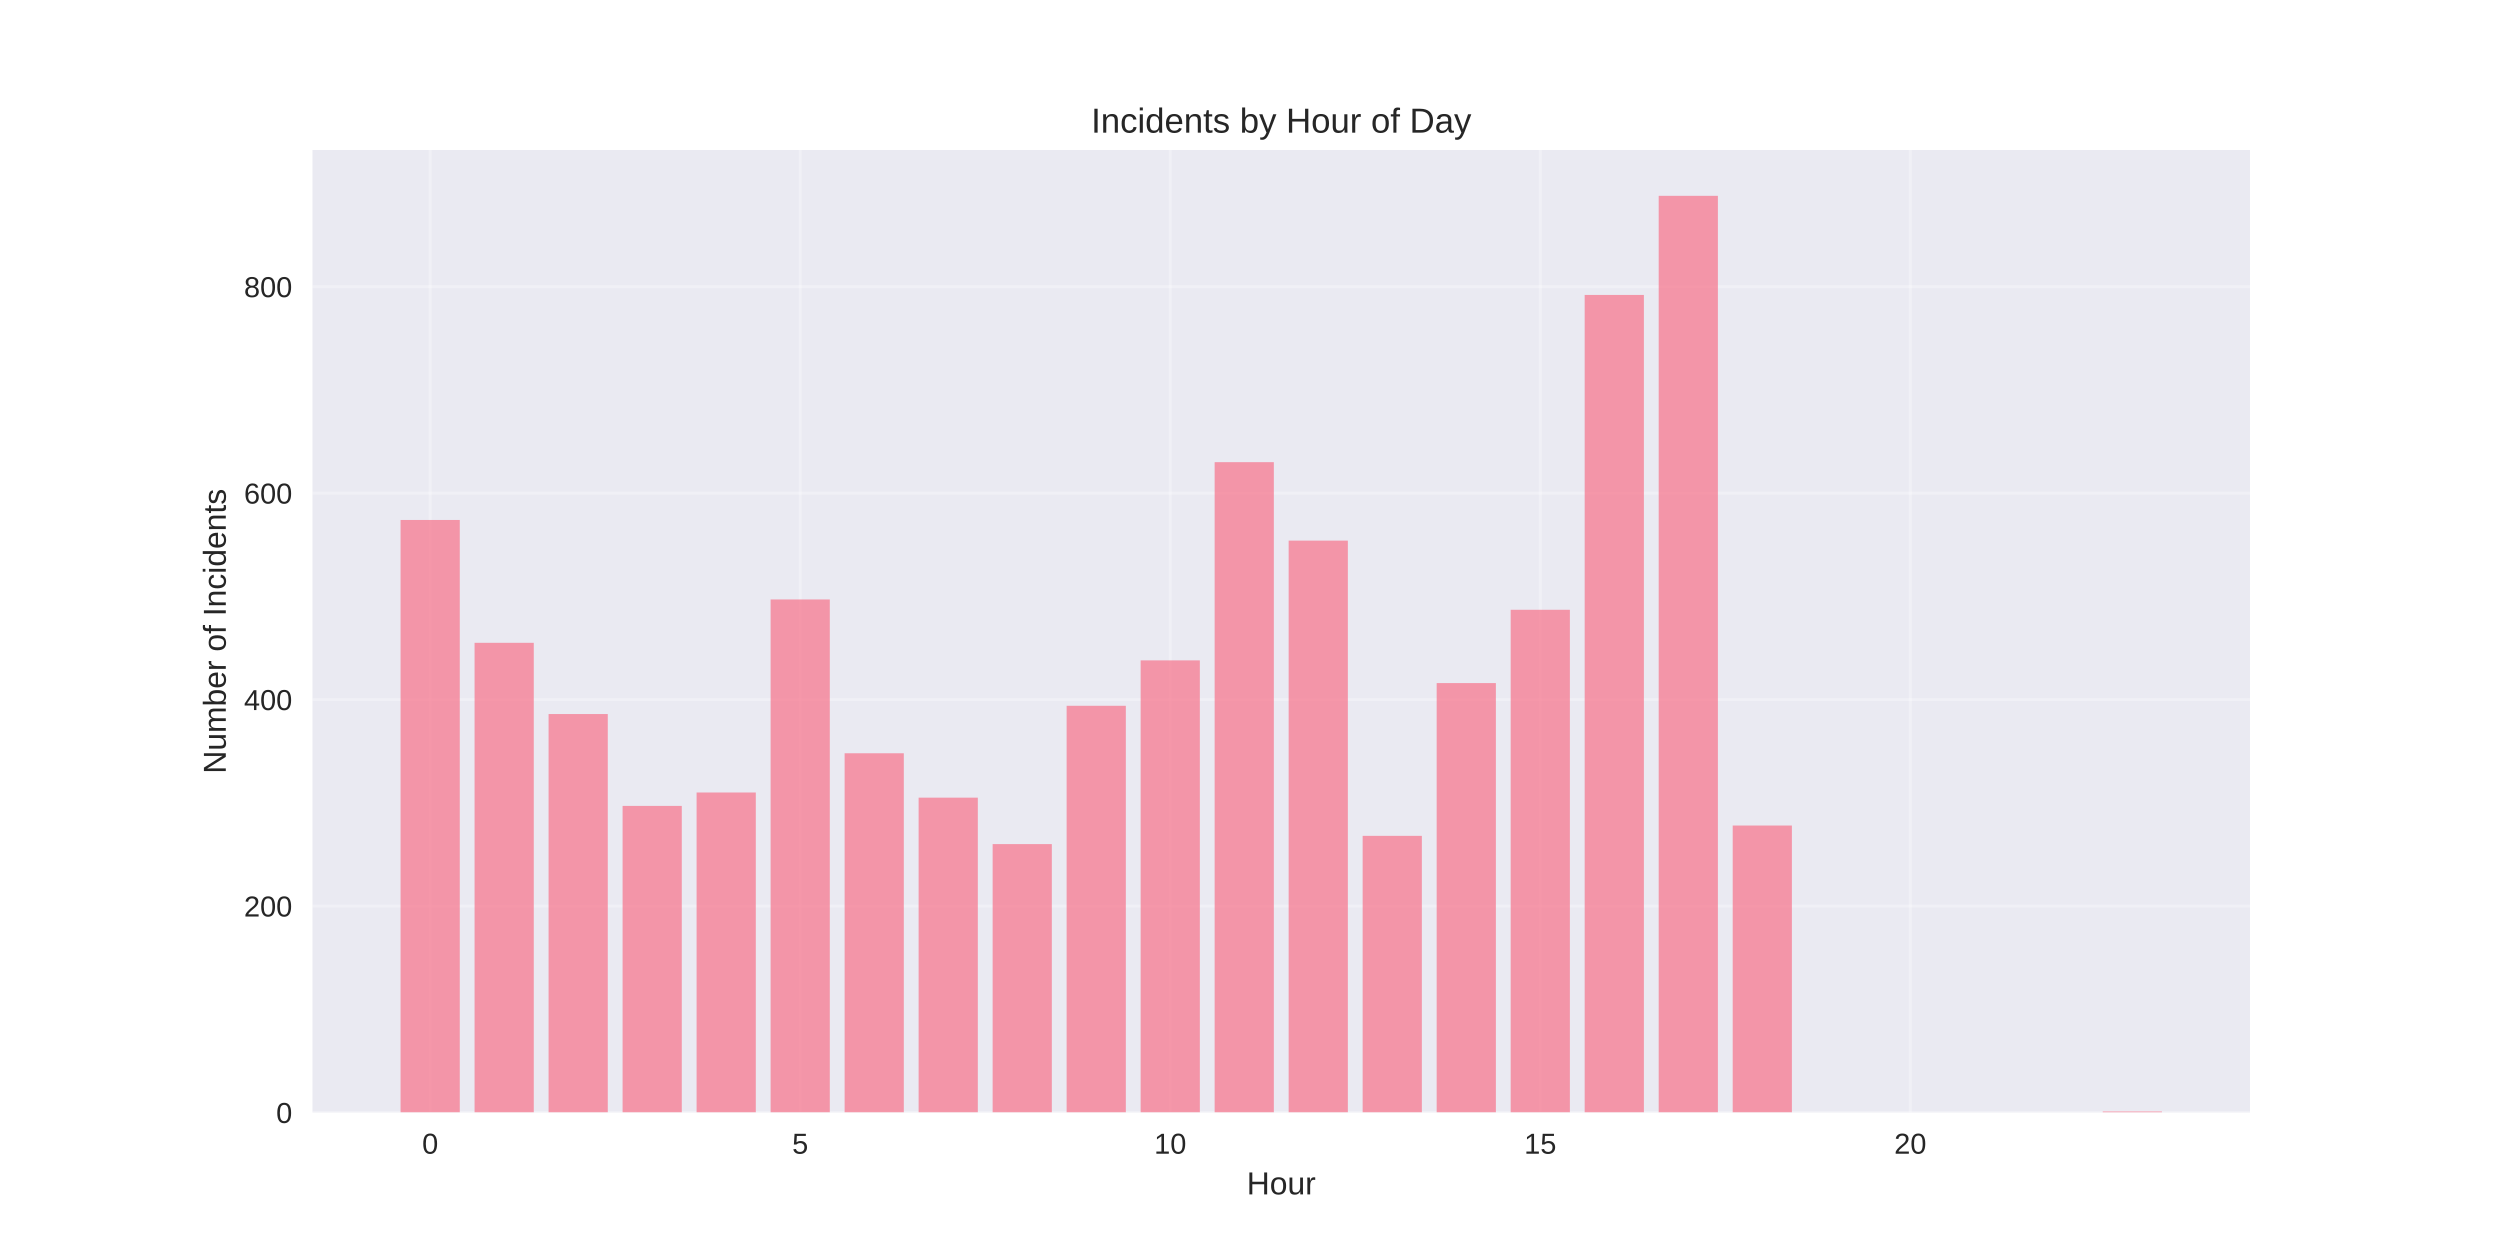
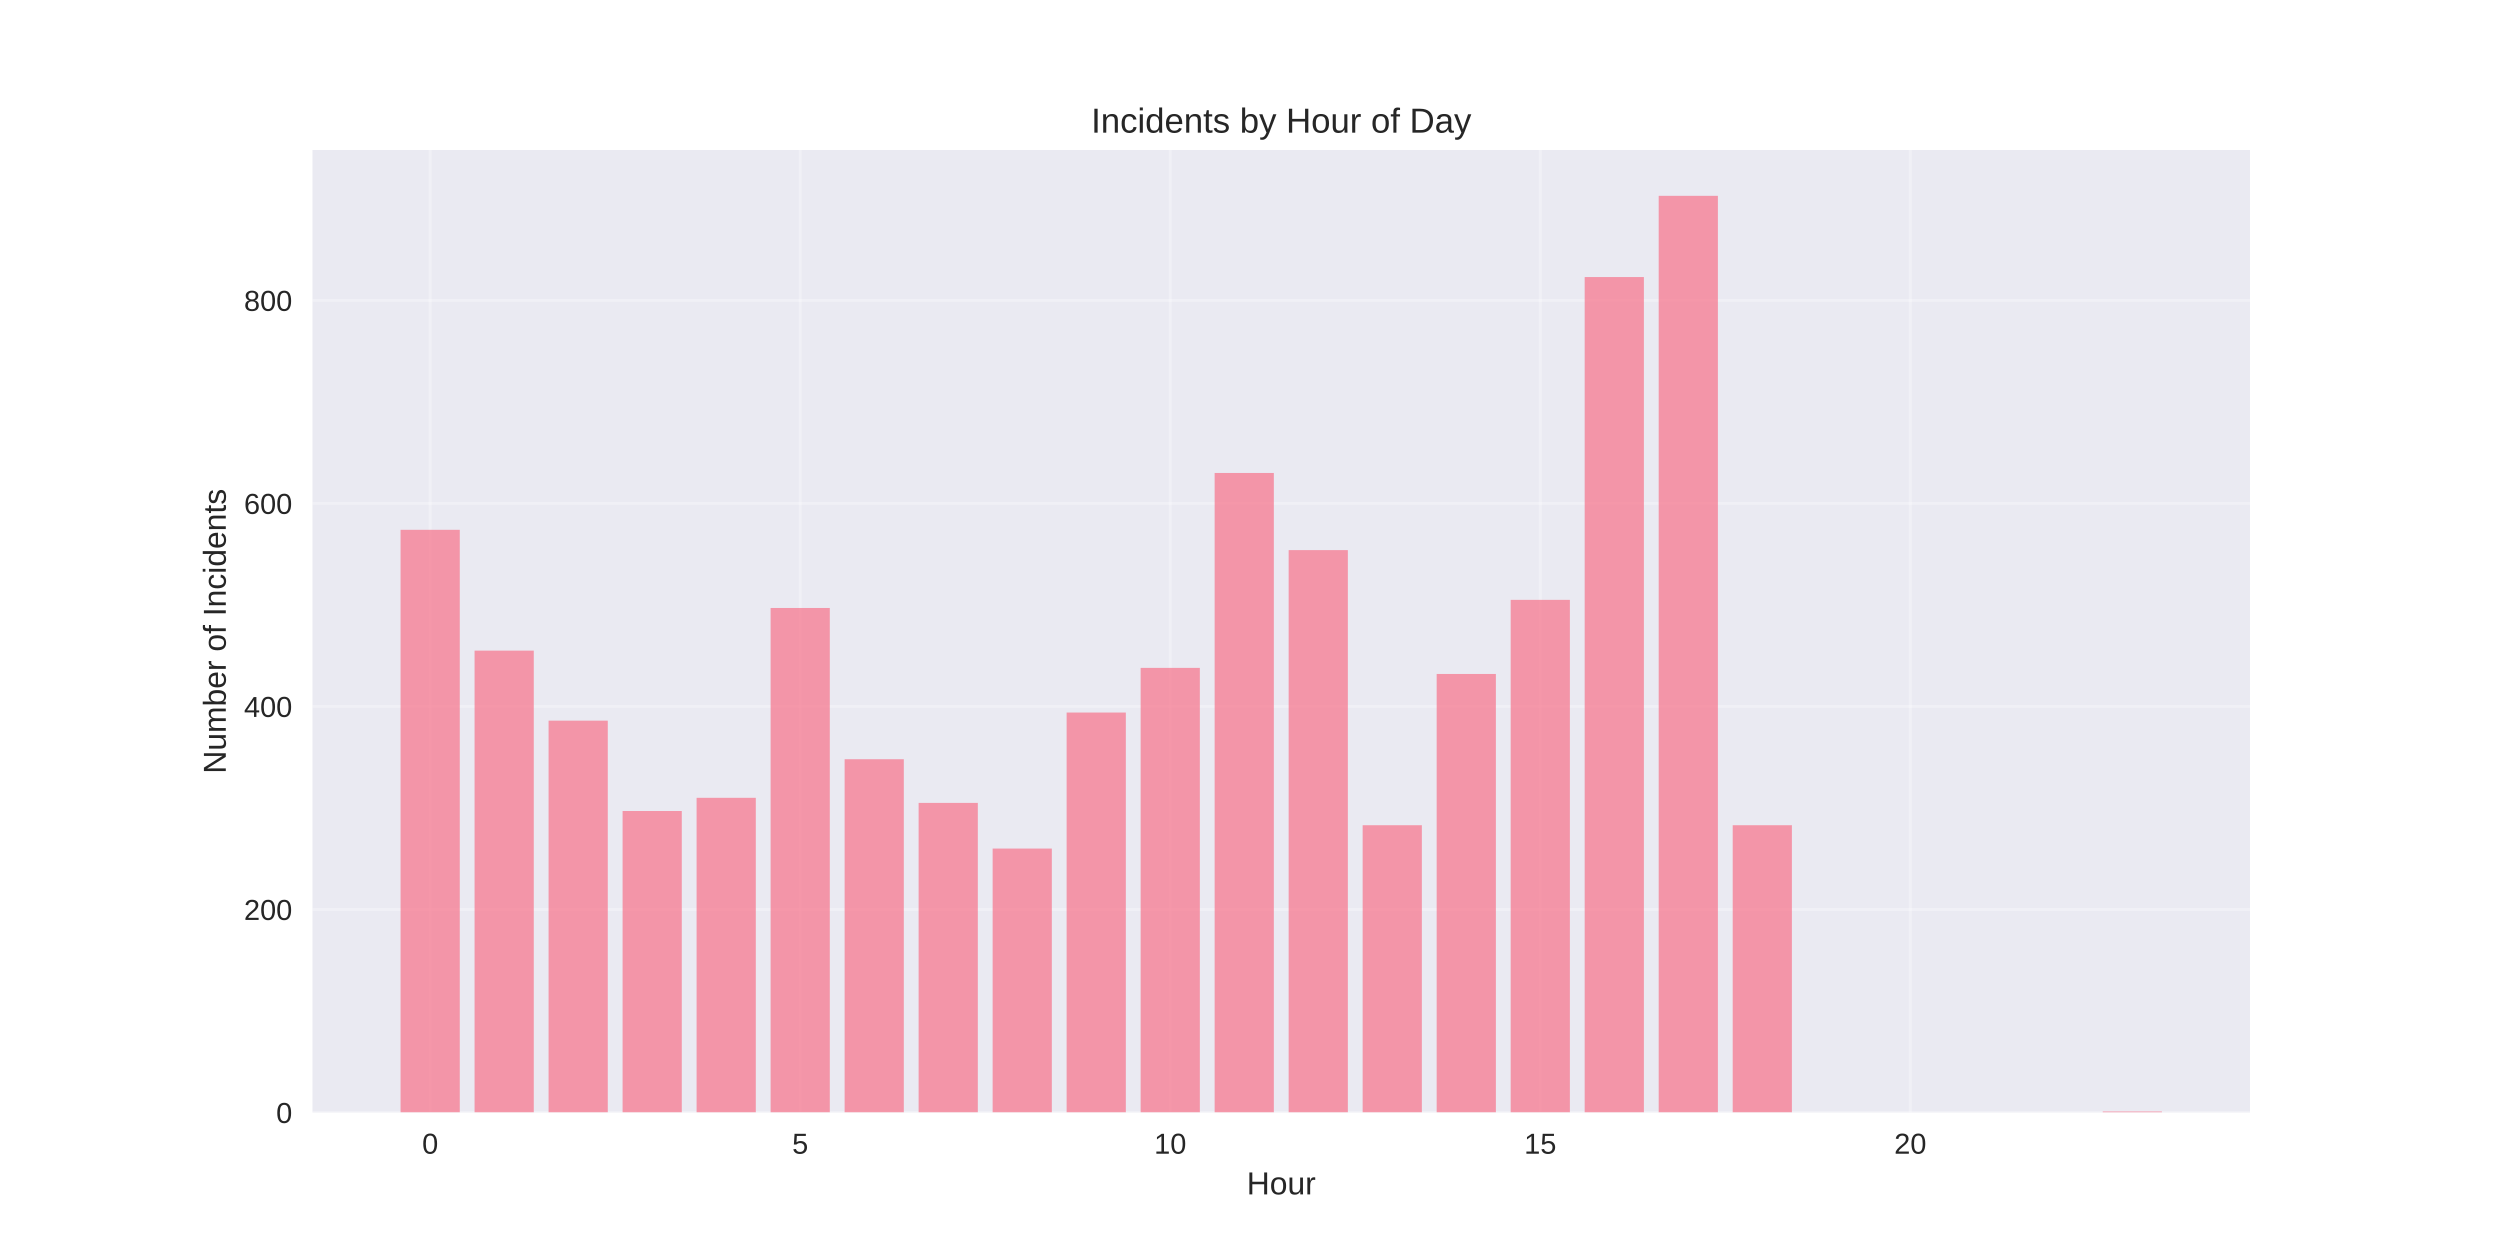
<svg xmlns="http://www.w3.org/2000/svg" width="864pt" height="432pt" viewBox="0 0 864 432" version="1.1">
  <defs>
    <style type="text/css">*{stroke-linejoin: round; stroke-linecap: butt}</style>
  </defs>
  <g id="figure_1">
    <g id="patch_1">
      <path d="M 0 432  L 864 432  L 864 0  L 0 0  z " style="fill: #ffffff" />
    </g>
    <g id="axes_1">
      <g id="patch_2">
        <path d="M 108 384.48  L 777.6 384.48  L 777.6 51.84  L 108 51.84  z " style="fill: #eaeaf2" />
      </g>
      <g id="matplotlib.axis_1">
        <g id="xtick_1">
          <g id="line2d_1">
-             <path d="M 148.667 384.48  L 148.667 51.84  " clip-path="url(#p57d034b2b4)" style="fill: none; stroke: #ffffff; stroke-opacity: 0.3; stroke-linecap: round" />
+             <path d="M 148.667 384.48  L 148.667 51.84  " clip-path="url(#pe6b9586e7a)" style="fill: none; stroke: #ffffff; stroke-opacity: 0.3; stroke-linecap: round" />
          </g>
          <g id="line2d_2" />
          <g id="text_1">
            <text style="fill: #262626; font: 10px 'Arial', 'Liberation Sans', 'DejaVu Sans', 'Bitstream Vera Sans', sans-serif; text-anchor: middle" x="148.667" y="398.727" transform="rotate(-0 148.6671 398.7269)">0</text>
          </g>
        </g>
        <g id="xtick_2">
          <g id="line2d_3">
-             <path d="M 276.551 384.48  L 276.551 51.84  " clip-path="url(#p57d034b2b4)" style="fill: none; stroke: #ffffff; stroke-opacity: 0.3; stroke-linecap: round" />
+             <path d="M 276.551 384.48  L 276.551 51.84  " clip-path="url(#pe6b9586e7a)" style="fill: none; stroke: #ffffff; stroke-opacity: 0.3; stroke-linecap: round" />
          </g>
          <g id="line2d_4" />
          <g id="text_2">
            <text style="fill: #262626; font: 10px 'Arial', 'Liberation Sans', 'DejaVu Sans', 'Bitstream Vera Sans', sans-serif; text-anchor: middle" x="276.551" y="398.727" transform="rotate(-0 276.551 398.7269)">5</text>
          </g>
        </g>
        <g id="xtick_3">
          <g id="line2d_5">
-             <path d="M 404.435 384.48  L 404.435 51.84  " clip-path="url(#p57d034b2b4)" style="fill: none; stroke: #ffffff; stroke-opacity: 0.3; stroke-linecap: round" />
+             <path d="M 404.435 384.48  L 404.435 51.84  " clip-path="url(#pe6b9586e7a)" style="fill: none; stroke: #ffffff; stroke-opacity: 0.3; stroke-linecap: round" />
          </g>
          <g id="line2d_6" />
          <g id="text_3">
            <text style="fill: #262626; font: 10px 'Arial', 'Liberation Sans', 'DejaVu Sans', 'Bitstream Vera Sans', sans-serif; text-anchor: middle" x="404.435" y="398.727" transform="rotate(-0 404.4348 398.7269)">10</text>
          </g>
        </g>
        <g id="xtick_4">
          <g id="line2d_7">
-             <path d="M 532.319 384.48  L 532.319 51.84  " clip-path="url(#p57d034b2b4)" style="fill: none; stroke: #ffffff; stroke-opacity: 0.3; stroke-linecap: round" />
+             <path d="M 532.319 384.48  L 532.319 51.84  " clip-path="url(#pe6b9586e7a)" style="fill: none; stroke: #ffffff; stroke-opacity: 0.3; stroke-linecap: round" />
          </g>
          <g id="line2d_8" />
          <g id="text_4">
            <text style="fill: #262626; font: 10px 'Arial', 'Liberation Sans', 'DejaVu Sans', 'Bitstream Vera Sans', sans-serif; text-anchor: middle" x="532.319" y="398.727" transform="rotate(-0 532.3187 398.7269)">15</text>
          </g>
        </g>
        <g id="xtick_5">
          <g id="line2d_9">
-             <path d="M 660.203 384.48  L 660.203 51.84  " clip-path="url(#p57d034b2b4)" style="fill: none; stroke: #ffffff; stroke-opacity: 0.3; stroke-linecap: round" />
+             <path d="M 660.203 384.48  L 660.203 51.84  " clip-path="url(#pe6b9586e7a)" style="fill: none; stroke: #ffffff; stroke-opacity: 0.3; stroke-linecap: round" />
          </g>
          <g id="line2d_10" />
          <g id="text_5">
            <text style="fill: #262626; font: 10px 'Arial', 'Liberation Sans', 'DejaVu Sans', 'Bitstream Vera Sans', sans-serif; text-anchor: middle" x="660.203" y="398.727" transform="rotate(-0 660.2026 398.7269)">20</text>
          </g>
        </g>
        <g id="text_6">
          <text style="fill: #262626; font: 11px 'Arial', 'Liberation Sans', 'DejaVu Sans', 'Bitstream Vera Sans', sans-serif; text-anchor: middle" x="442.8" y="412.773" transform="rotate(-0 442.8 412.7734)">Hour</text>
        </g>
      </g>
      <g id="matplotlib.axis_2">
        <g id="ytick_1">
          <g id="line2d_11">
-             <path d="M 108 384.48  L 777.6 384.48  " clip-path="url(#p57d034b2b4)" style="fill: none; stroke: #ffffff; stroke-opacity: 0.3; stroke-linecap: round" />
+             <path d="M 108 384.48  L 777.6 384.48  " clip-path="url(#pe6b9586e7a)" style="fill: none; stroke: #ffffff; stroke-opacity: 0.3; stroke-linecap: round" />
          </g>
          <g id="line2d_12" />
          <g id="text_7">
            <text style="fill: #262626; font: 10px 'Arial', 'Liberation Sans', 'DejaVu Sans', 'Bitstream Vera Sans', sans-serif; text-anchor: end" x="101" y="388.103" transform="rotate(-0 101 388.1034)">0</text>
          </g>
        </g>
        <g id="ytick_2">
          <g id="line2d_13">
-             <path d="M 108 313.129  L 777.6 313.129  " clip-path="url(#p57d034b2b4)" style="fill: none; stroke: #ffffff; stroke-opacity: 0.3; stroke-linecap: round" />
+             <path d="M 108 314.314  L 777.6 314.314  " clip-path="url(#pe6b9586e7a)" style="fill: none; stroke: #ffffff; stroke-opacity: 0.3; stroke-linecap: round" />
          </g>
          <g id="line2d_14" />
          <g id="text_8">
-             <text style="fill: #262626; font: 10px 'Arial', 'Liberation Sans', 'DejaVu Sans', 'Bitstream Vera Sans', sans-serif; text-anchor: end" x="101" y="316.752" transform="rotate(-0 101 316.7521)">200</text>
+             <text style="fill: #262626; font: 10px 'Arial', 'Liberation Sans', 'DejaVu Sans', 'Bitstream Vera Sans', sans-serif; text-anchor: end" x="101" y="317.937" transform="rotate(-0 101 317.9373)">200</text>
          </g>
        </g>
        <g id="ytick_3">
          <g id="line2d_15">
-             <path d="M 108 241.777  L 777.6 241.777  " clip-path="url(#p57d034b2b4)" style="fill: none; stroke: #ffffff; stroke-opacity: 0.3; stroke-linecap: round" />
+             <path d="M 108 244.148  L 777.6 244.148  " clip-path="url(#pe6b9586e7a)" style="fill: none; stroke: #ffffff; stroke-opacity: 0.3; stroke-linecap: round" />
          </g>
          <g id="line2d_16" />
          <g id="text_9">
-             <text style="fill: #262626; font: 10px 'Arial', 'Liberation Sans', 'DejaVu Sans', 'Bitstream Vera Sans', sans-serif; text-anchor: end" x="101" y="245.401" transform="rotate(-0 101 245.4007)">400</text>
+             <text style="fill: #262626; font: 10px 'Arial', 'Liberation Sans', 'DejaVu Sans', 'Bitstream Vera Sans', sans-serif; text-anchor: end" x="101" y="247.771" transform="rotate(-0 101 247.7712)">400</text>
          </g>
        </g>
        <g id="ytick_4">
          <g id="line2d_17">
-             <path d="M 108 170.426  L 777.6 170.426  " clip-path="url(#p57d034b2b4)" style="fill: none; stroke: #ffffff; stroke-opacity: 0.3; stroke-linecap: round" />
+             <path d="M 108 173.982  L 777.6 173.982  " clip-path="url(#pe6b9586e7a)" style="fill: none; stroke: #ffffff; stroke-opacity: 0.3; stroke-linecap: round" />
          </g>
          <g id="line2d_18" />
          <g id="text_10">
-             <text style="fill: #262626; font: 10px 'Arial', 'Liberation Sans', 'DejaVu Sans', 'Bitstream Vera Sans', sans-serif; text-anchor: end" x="101" y="174.049" transform="rotate(-0 101 174.0494)">600</text>
+             <text style="fill: #262626; font: 10px 'Arial', 'Liberation Sans', 'DejaVu Sans', 'Bitstream Vera Sans', sans-serif; text-anchor: end" x="101" y="177.605" transform="rotate(-0 101 177.6051)">600</text>
          </g>
        </g>
        <g id="ytick_5">
          <g id="line2d_19">
-             <path d="M 108 99.075  L 777.6 99.075  " clip-path="url(#p57d034b2b4)" style="fill: none; stroke: #ffffff; stroke-opacity: 0.3; stroke-linecap: round" />
+             <path d="M 108 103.816  L 777.6 103.816  " clip-path="url(#pe6b9586e7a)" style="fill: none; stroke: #ffffff; stroke-opacity: 0.3; stroke-linecap: round" />
          </g>
          <g id="line2d_20" />
          <g id="text_11">
-             <text style="fill: #262626; font: 10px 'Arial', 'Liberation Sans', 'DejaVu Sans', 'Bitstream Vera Sans', sans-serif; text-anchor: end" x="101" y="102.698" transform="rotate(-0 101 102.698)">800</text>
+             <text style="fill: #262626; font: 10px 'Arial', 'Liberation Sans', 'DejaVu Sans', 'Bitstream Vera Sans', sans-serif; text-anchor: end" x="101" y="107.439" transform="rotate(-0 101 107.439)">800</text>
          </g>
        </g>
        <g id="text_12">
          <text style="fill: #262626; font: 11px 'Arial', 'Liberation Sans', 'DejaVu Sans', 'Bitstream Vera Sans', sans-serif; text-anchor: middle" x="78.035" y="218.16" transform="rotate(-90 78.03469 218.16)">Number of Incidents</text>
        </g>
      </g>
      <g id="patch_3">
-         <path d="M 138.436 384.48  L 158.898 384.48  L 158.898 179.702  L 138.436 179.702  z " clip-path="url(#p57d034b2b4)" style="fill: #f77189; opacity: 0.7" />
+         <path d="M 138.436 384.48  L 158.898 384.48  L 158.898 183.103  L 138.436 183.103  z " clip-path="url(#pe6b9586e7a)" style="fill: #f77189; opacity: 0.7" />
      </g>
      <g id="patch_4">
-         <path d="M 164.013 384.48  L 184.475 384.48  L 184.475 222.156  L 164.013 222.156  z " clip-path="url(#p57d034b2b4)" style="fill: #f77189; opacity: 0.7" />
+         <path d="M 164.013 384.48  L 184.475 384.48  L 184.475 224.852  L 164.013 224.852  z " clip-path="url(#pe6b9586e7a)" style="fill: #f77189; opacity: 0.7" />
      </g>
      <g id="patch_5">
-         <path d="M 189.59 384.48  L 210.051 384.48  L 210.051 246.772  L 189.59 246.772  z " clip-path="url(#p57d034b2b4)" style="fill: #f77189; opacity: 0.7" />
+         <path d="M 189.59 384.48  L 210.051 384.48  L 210.051 249.059  L 189.59 249.059  z " clip-path="url(#pe6b9586e7a)" style="fill: #f77189; opacity: 0.7" />
      </g>
      <g id="patch_6">
-         <path d="M 215.167 384.48  L 235.628 384.48  L 235.628 278.523  L 215.167 278.523  z " clip-path="url(#p57d034b2b4)" style="fill: #f77189; opacity: 0.7" />
+         <path d="M 215.167 384.48  L 235.628 384.48  L 235.628 280.283  L 215.167 280.283  z " clip-path="url(#pe6b9586e7a)" style="fill: #f77189; opacity: 0.7" />
      </g>
      <g id="patch_7">
-         <path d="M 240.743 384.48  L 261.205 384.48  L 261.205 273.885  L 240.743 273.885  z " clip-path="url(#p57d034b2b4)" style="fill: #f77189; opacity: 0.7" />
+         <path d="M 240.743 384.48  L 261.205 384.48  L 261.205 275.723  L 240.743 275.723  z " clip-path="url(#pe6b9586e7a)" style="fill: #f77189; opacity: 0.7" />
      </g>
      <g id="patch_8">
-         <path d="M 266.32 384.48  L 286.782 384.48  L 286.782 207.172  L 266.32 207.172  z " clip-path="url(#p57d034b2b4)" style="fill: #f77189; opacity: 0.7" />
+         <path d="M 266.32 384.48  L 286.782 384.48  L 286.782 210.117  L 266.32 210.117  z " clip-path="url(#pe6b9586e7a)" style="fill: #f77189; opacity: 0.7" />
      </g>
      <g id="patch_9">
-         <path d="M 291.897 384.48  L 312.358 384.48  L 312.358 260.329  L 291.897 260.329  z " clip-path="url(#p57d034b2b4)" style="fill: #f77189; opacity: 0.7" />
+         <path d="M 291.897 384.48  L 312.358 384.48  L 312.358 262.391  L 291.897 262.391  z " clip-path="url(#pe6b9586e7a)" style="fill: #f77189; opacity: 0.7" />
      </g>
      <g id="patch_10">
-         <path d="M 317.474 384.48  L 337.935 384.48  L 337.935 275.669  L 317.474 275.669  z " clip-path="url(#p57d034b2b4)" style="fill: #f77189; opacity: 0.7" />
+         <path d="M 317.474 384.48  L 337.935 384.48  L 337.935 277.477  L 317.474 277.477  z " clip-path="url(#pe6b9586e7a)" style="fill: #f77189; opacity: 0.7" />
      </g>
      <g id="patch_11">
-         <path d="M 343.051 384.48  L 363.512 384.48  L 363.512 291.723  L 343.051 291.723  z " clip-path="url(#p57d034b2b4)" style="fill: #f77189; opacity: 0.7" />
+         <path d="M 343.051 384.48  L 363.512 384.48  L 363.512 293.264  L 343.051 293.264  z " clip-path="url(#pe6b9586e7a)" style="fill: #f77189; opacity: 0.7" />
      </g>
      <g id="patch_12">
-         <path d="M 368.627 384.48  L 389.089 384.48  L 389.089 243.918  L 368.627 243.918  z " clip-path="url(#p57d034b2b4)" style="fill: #f77189; opacity: 0.7" />
+         <path d="M 368.627 384.48  L 389.089 384.48  L 389.089 246.253  L 368.627 246.253  z " clip-path="url(#pe6b9586e7a)" style="fill: #f77189; opacity: 0.7" />
      </g>
      <g id="patch_13">
-         <path d="M 394.204 384.48  L 414.666 384.48  L 414.666 228.221  L 394.204 228.221  z " clip-path="url(#p57d034b2b4)" style="fill: #f77189; opacity: 0.7" />
+         <path d="M 394.204 384.48  L 414.666 384.48  L 414.666 230.816  L 394.204 230.816  z " clip-path="url(#pe6b9586e7a)" style="fill: #f77189; opacity: 0.7" />
      </g>
      <g id="patch_14">
-         <path d="M 419.781 384.48  L 440.242 384.48  L 440.242 159.723  L 419.781 159.723  z " clip-path="url(#p57d034b2b4)" style="fill: #f77189; opacity: 0.7" />
+         <path d="M 419.781 384.48  L 440.242 384.48  L 440.242 163.457  L 419.781 163.457  z " clip-path="url(#pe6b9586e7a)" style="fill: #f77189; opacity: 0.7" />
      </g>
      <g id="patch_15">
-         <path d="M 445.358 384.48  L 465.819 384.48  L 465.819 186.837  L 445.358 186.837  z " clip-path="url(#p57d034b2b4)" style="fill: #f77189; opacity: 0.7" />
+         <path d="M 445.358 384.48  L 465.819 384.48  L 465.819 190.12  L 445.358 190.12  z " clip-path="url(#pe6b9586e7a)" style="fill: #f77189; opacity: 0.7" />
      </g>
      <g id="patch_16">
-         <path d="M 470.934 384.48  L 491.396 384.48  L 491.396 288.869  L 470.934 288.869  z " clip-path="url(#p57d034b2b4)" style="fill: #f77189; opacity: 0.7" />
+         <path d="M 470.934 384.48  L 491.396 384.48  L 491.396 285.195  L 470.934 285.195  z " clip-path="url(#pe6b9586e7a)" style="fill: #f77189; opacity: 0.7" />
      </g>
      <g id="patch_17">
-         <path d="M 496.511 384.48  L 516.973 384.48  L 516.973 236.069  L 496.511 236.069  z " clip-path="url(#p57d034b2b4)" style="fill: #f77189; opacity: 0.7" />
+         <path d="M 496.511 384.48  L 516.973 384.48  L 516.973 232.921  L 496.511 232.921  z " clip-path="url(#pe6b9586e7a)" style="fill: #f77189; opacity: 0.7" />
      </g>
      <g id="patch_18">
-         <path d="M 522.088 384.48  L 542.549 384.48  L 542.549 210.739  L 522.088 210.739  z " clip-path="url(#p57d034b2b4)" style="fill: #f77189; opacity: 0.7" />
+         <path d="M 522.088 384.48  L 542.549 384.48  L 542.549 207.311  L 522.088 207.311  z " clip-path="url(#pe6b9586e7a)" style="fill: #f77189; opacity: 0.7" />
      </g>
      <g id="patch_19">
-         <path d="M 547.665 384.48  L 568.126 384.48  L 568.126 101.929  L 547.665 101.929  z " clip-path="url(#p57d034b2b4)" style="fill: #f77189; opacity: 0.7" />
+         <path d="M 547.665 384.48  L 568.126 384.48  L 568.126 95.746  L 547.665 95.746  z " clip-path="url(#pe6b9586e7a)" style="fill: #f77189; opacity: 0.7" />
      </g>
      <g id="patch_20">
-         <path d="M 573.242 384.48  L 593.703 384.48  L 593.703 67.68  L 573.242 67.68  z " clip-path="url(#p57d034b2b4)" style="fill: #f77189; opacity: 0.7" />
+         <path d="M 573.242 384.48  L 593.703 384.48  L 593.703 67.68  L 573.242 67.68  z " clip-path="url(#pe6b9586e7a)" style="fill: #f77189; opacity: 0.7" />
      </g>
      <g id="patch_21">
-         <path d="M 598.818 384.48  L 619.28 384.48  L 619.28 285.302  L 598.818 285.302  z " clip-path="url(#p57d034b2b4)" style="fill: #f77189; opacity: 0.7" />
+         <path d="M 598.818 384.48  L 619.28 384.48  L 619.28 285.195  L 598.818 285.195  z " clip-path="url(#pe6b9586e7a)" style="fill: #f77189; opacity: 0.7" />
      </g>
      <g id="patch_22">
-         <path d="M 726.702 384.48  L 747.164 384.48  L 747.164 384.123  L 726.702 384.123  z " clip-path="url(#p57d034b2b4)" style="fill: #f77189; opacity: 0.7" />
+         <path d="M 726.702 384.48  L 747.164 384.48  L 747.164 384.129  L 726.702 384.129  z " clip-path="url(#pe6b9586e7a)" style="fill: #f77189; opacity: 0.7" />
      </g>
      <g id="patch_23">
        <path d="M 108 384.48  L 108 51.84  " style="fill: none" />
      </g>
      <g id="patch_24">
        <path d="M 777.6 384.48  L 777.6 51.84  " style="fill: none" />
      </g>
      <g id="patch_25">
        <path d="M 108 384.48  L 777.6 384.48  " style="fill: none" />
      </g>
      <g id="patch_26">
        <path d="M 108 51.84  L 777.6 51.84  " style="fill: none" />
      </g>
      <g id="text_13">
        <text style="fill: #262626; font: 12px 'Arial', 'Liberation Sans', 'DejaVu Sans', 'Bitstream Vera Sans', sans-serif; text-anchor: middle" x="442.8" y="45.84" transform="rotate(-0 442.8 45.84)">Incidents by Hour of Day</text>
      </g>
    </g>
  </g>
  <defs>
-     <clipPath id="p57d034b2b4">
+     <clipPath id="pe6b9586e7a">
      <rect x="108" y="51.84" width="669.6" height="332.64" />
    </clipPath>
  </defs>
</svg>
